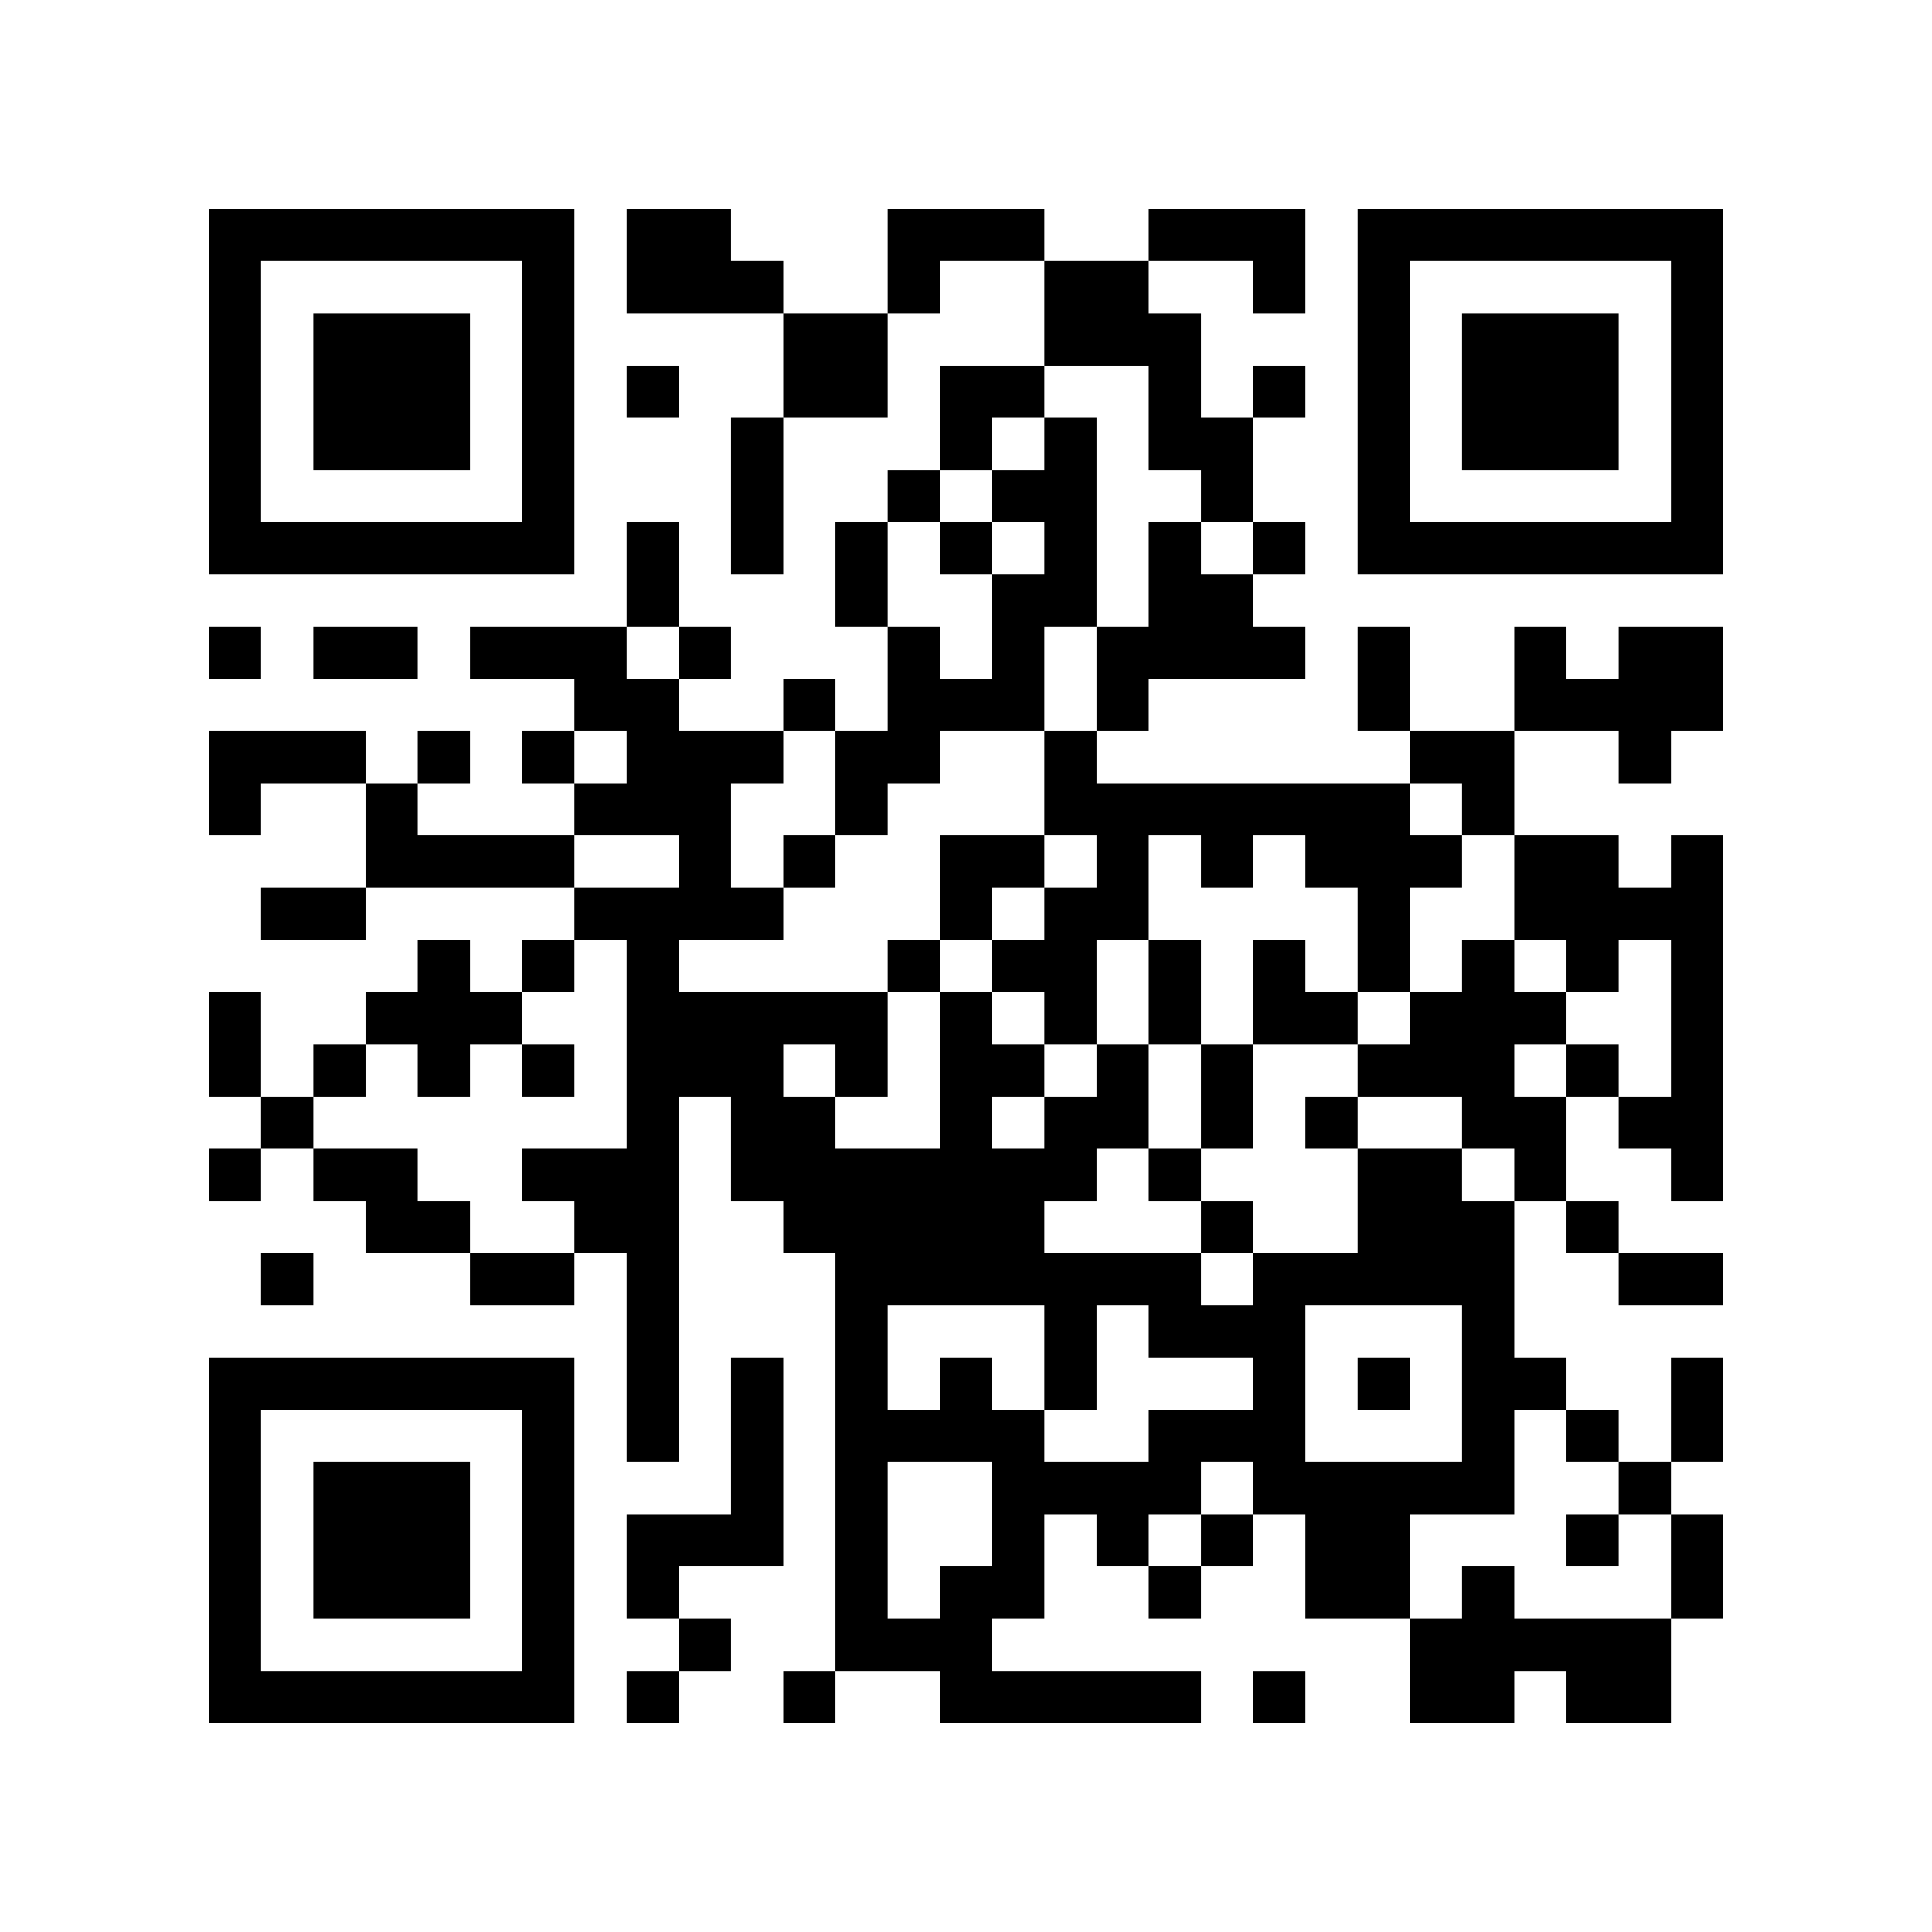
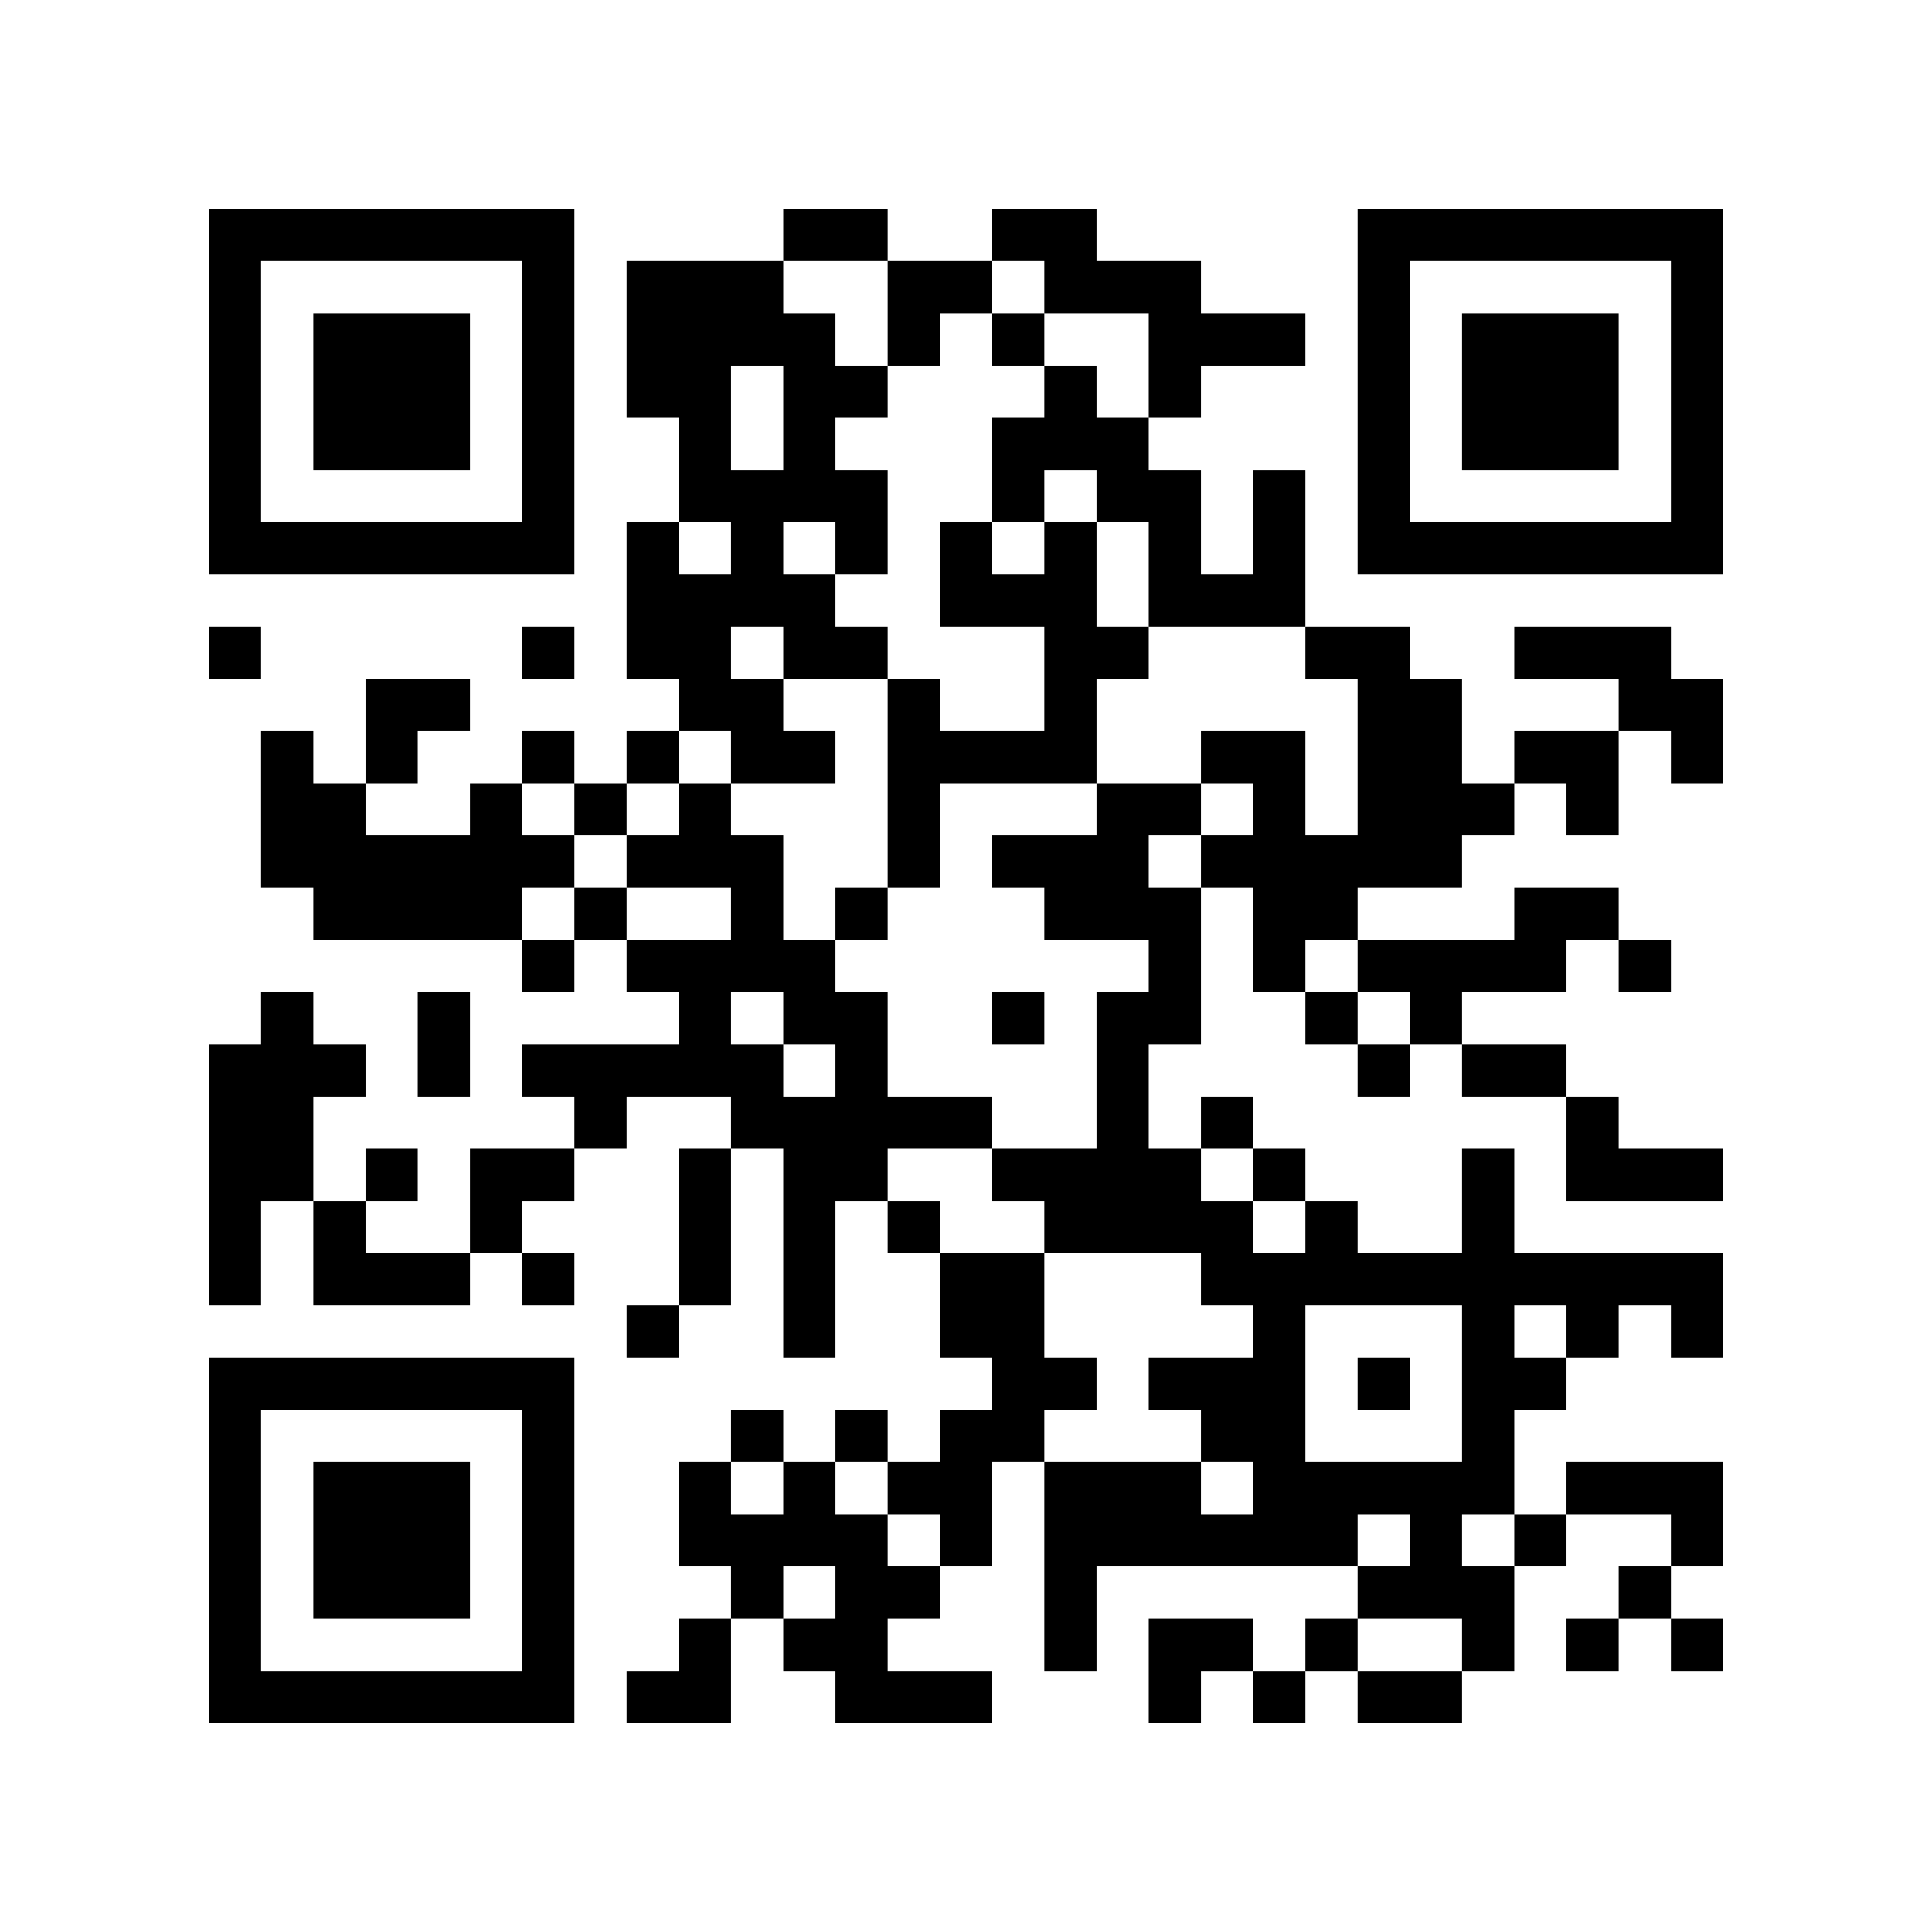
<svg xmlns="http://www.w3.org/2000/svg" width="37mm" height="37mm" version="1.1" viewBox="0 0 37 37">
  <rect fill="white" x="0" y="0" width="100%" height="100%" />
-   <path style="fill:#000000;fill-opacity:1;fill-rule:nonzero;stroke:none" d="M 10 32 L 10 33 L 11 33 L 11 32 z M 23 8 L 23 9 L 24 9 L 24 8 z M 21 24 L 21 25 L 22 25 L 22 24 z M 26 23 L 26 24 L 27 24 L 27 23 z M 13 4 L 13 5 L 14 5 L 14 4 z M 28 18 L 28 19 L 29 19 L 29 18 z M 5 32 L 5 33 L 6 33 L 6 32 z M 29 19 L 29 20 L 30 20 L 30 19 z M 17 24 L 17 25 L 18 25 L 18 24 z M 30 16 L 30 17 L 31 17 L 31 16 z M 7 6 L 7 7 L 8 7 L 8 6 z M 10 27 L 10 28 L 11 28 L 11 27 z M 21 17 L 21 18 L 22 18 L 22 17 z M 24 18 L 24 19 L 25 19 L 25 18 z M 27 23 L 27 24 L 28 24 L 28 23 z M 25 19 L 25 20 L 26 20 L 26 19 z M 26 16 L 26 17 L 27 17 L 27 16 z M 12 22 L 12 23 L 13 23 L 13 22 z M 15 19 L 15 20 L 16 20 L 16 19 z M 28 25 L 28 26 L 29 26 L 29 25 z M 6 22 L 6 23 L 7 23 L 7 22 z M 30 27 L 30 28 L 31 28 L 31 27 z M 7 15 L 7 16 L 8 16 L 8 15 z M 31 10 L 31 11 L 32 11 L 32 10 z M 8 16 L 8 17 L 9 17 L 9 16 z M 32 5 L 32 6 L 33 6 L 33 5 z M 20 11 L 20 12 L 21 12 L 21 11 z M 10 18 L 10 19 L 11 19 L 11 18 z M 24 25 L 24 26 L 25 26 L 25 25 z M 21 28 L 21 29 L 22 29 L 22 28 z M 27 10 L 27 11 L 28 11 L 28 10 z M 12 29 L 12 30 L 13 30 L 13 29 z M 28 32 L 28 33 L 29 33 L 29 32 z M 18 23 L 18 24 L 19 24 L 19 23 z M 16 11 L 16 12 L 17 12 L 17 11 z M 4 9 L 4 10 L 5 10 L 5 9 z M 28 6 L 28 7 L 29 7 L 29 6 z M 5 4 L 5 5 L 6 5 L 6 4 z M 29 7 L 29 8 L 30 8 L 30 7 z M 7 26 L 7 27 L 8 27 L 8 26 z M 10 5 L 10 6 L 11 6 L 11 5 z M 9 24 L 9 25 L 10 25 L 10 24 z M 24 32 L 24 33 L 25 33 L 25 32 z M 20 24 L 20 25 L 21 25 L 21 24 z M 10 31 L 10 32 L 11 32 L 11 31 z M 25 21 L 25 22 L 26 22 L 26 21 z M 21 21 L 21 22 L 22 22 L 22 21 z M 12 4 L 12 5 L 13 5 L 13 4 z M 18 30 L 18 31 L 19 31 L 19 30 z M 19 23 L 19 24 L 20 24 L 20 23 z M 15 23 L 15 24 L 16 24 L 16 23 z M 30 29 L 30 30 L 31 30 L 31 29 z M 4 32 L 4 33 L 5 33 L 5 32 z M 16 24 L 16 25 L 17 25 L 17 24 z M 31 24 L 31 25 L 32 25 L 32 24 z M 29 8 L 29 9 L 30 9 L 30 8 z M 32 27 L 32 28 L 33 28 L 33 27 z M 30 7 L 30 8 L 31 8 L 31 7 z M 31 14 L 31 15 L 32 15 L 32 14 z M 8 28 L 8 29 L 9 29 L 9 28 z M 32 17 L 32 18 L 33 18 L 33 17 z M 20 15 L 20 16 L 21 16 L 21 15 z M 10 22 L 10 23 L 11 23 L 11 22 z M 25 30 L 25 31 L 26 31 L 26 30 z M 24 5 L 24 6 L 25 6 L 25 5 z M 27 24 L 27 25 L 28 25 L 28 24 z M 12 11 L 12 12 L 13 12 L 13 11 z M 26 15 L 26 16 L 27 16 L 27 15 z M 14 9 L 14 10 L 15 10 L 15 9 z M 19 28 L 19 29 L 20 29 L 20 28 z M 28 20 L 28 21 L 29 21 L 29 20 z M 16 23 L 16 24 L 17 24 L 17 23 z M 29 17 L 29 18 L 30 18 L 30 17 z M 17 22 L 17 23 L 18 23 L 18 22 z M 6 29 L 6 30 L 7 30 L 7 29 z M 7 8 L 7 9 L 8 9 L 8 8 z M 32 8 L 32 9 L 33 9 L 33 8 z M 9 10 L 9 11 L 10 11 L 10 10 z M 20 6 L 20 7 L 21 7 L 21 6 z M 24 12 L 24 13 L 25 13 L 25 12 z M 22 12 L 22 13 L 23 13 L 23 12 z M 20 28 L 20 29 L 21 29 L 21 28 z M 12 18 L 12 19 L 13 19 L 13 18 z M 26 6 L 26 7 L 27 7 L 27 6 z M 13 19 L 13 20 L 14 20 L 14 19 z M 12 24 L 12 25 L 13 25 L 13 24 z M 28 27 L 28 28 L 29 28 L 29 27 z M 16 14 L 16 15 L 17 15 L 17 14 z M 14 26 L 14 27 L 15 27 L 15 26 z M 29 26 L 29 27 L 30 27 L 30 26 z M 6 20 L 6 21 L 7 21 L 7 20 z M 4 4 L 4 5 L 5 5 L 5 4 z M 31 28 L 31 29 L 32 29 L 32 28 z M 5 17 L 5 18 L 6 18 L 6 17 z M 8 18 L 8 19 L 9 19 L 9 18 z M 32 7 L 32 8 L 33 8 L 33 7 z M 6 14 L 6 15 L 7 15 L 7 14 z M 9 19 L 9 20 L 10 20 L 10 19 z M 7 23 L 7 24 L 8 24 L 8 23 z M 10 16 L 10 17 L 11 17 L 11 16 z M 11 13 L 11 14 L 12 14 L 12 13 z M 24 27 L 24 28 L 25 28 L 25 27 z M 22 7 L 22 8 L 23 8 L 23 7 z M 26 9 L 26 10 L 27 10 L 27 9 z M 27 4 L 27 5 L 28 5 L 28 4 z M 18 21 L 18 22 L 19 22 L 19 21 z M 14 21 L 14 22 L 15 22 L 15 21 z M 19 24 L 19 25 L 20 25 L 20 24 z M 15 32 L 15 33 L 16 33 L 16 32 z M 30 32 L 30 33 L 31 33 L 31 32 z M 28 8 L 28 9 L 29 9 L 29 8 z M 31 21 L 31 22 L 32 22 L 32 21 z M 5 10 L 5 11 L 6 11 L 6 10 z M 32 30 L 32 31 L 33 31 L 33 30 z M 30 10 L 30 11 L 31 11 L 31 10 z M 9 12 L 9 13 L 10 13 L 10 12 z M 7 28 L 7 29 L 8 29 L 8 28 z M 8 23 L 8 24 L 9 24 L 9 23 z M 20 26 L 20 27 L 21 27 L 21 26 z M 10 29 L 10 30 L 11 30 L 11 29 z M 22 24 L 22 25 L 23 25 L 23 24 z M 14 28 L 14 29 L 15 29 L 15 28 z M 28 15 L 28 16 L 29 16 L 29 15 z M 16 26 L 16 27 L 17 27 L 17 26 z M 17 27 L 17 28 L 18 28 L 18 27 z M 32 21 L 32 22 L 33 22 L 33 21 z M 6 32 L 6 33 L 7 33 L 7 32 z M 8 30 L 8 31 L 9 31 L 9 30 z M 32 19 L 32 20 L 33 20 L 33 19 z M 20 17 L 20 18 L 21 18 L 21 17 z M 10 20 L 10 21 L 11 21 L 11 20 z M 25 28 L 25 29 L 26 29 L 26 28 z M 23 12 L 23 13 L 24 13 L 24 12 z M 21 12 L 21 13 L 22 13 L 22 12 z M 24 7 L 24 8 L 25 8 L 25 7 z M 22 19 L 22 20 L 23 20 L 23 19 z M 12 13 L 12 14 L 13 14 L 13 13 z M 26 13 L 26 14 L 27 14 L 27 13 z M 27 16 L 27 17 L 28 17 L 28 16 z M 19 30 L 19 31 L 20 31 L 20 30 z M 19 4 L 19 5 L 20 5 L 20 4 z M 4 15 L 4 16 L 5 16 L 5 15 z M 7 10 L 7 11 L 8 11 L 8 10 z M 5 14 L 5 15 L 6 15 L 6 14 z M 32 10 L 32 11 L 33 11 L 33 10 z M 20 8 L 20 9 L 21 9 L 21 8 z M 23 21 L 23 22 L 24 22 L 24 21 z M 21 5 L 21 6 L 22 6 L 22 5 z M 11 22 L 11 23 L 12 23 L 12 22 z M 22 10 L 22 11 L 23 11 L 23 10 z M 25 15 L 25 16 L 26 16 L 26 15 z M 26 4 L 26 5 L 27 5 L 27 4 z M 13 17 L 13 18 L 14 18 L 14 17 z M 14 14 L 14 15 L 15 15 L 15 14 z M 12 26 L 12 27 L 13 27 L 13 26 z M 15 7 L 15 8 L 16 8 L 16 7 z M 18 16 L 18 17 L 19 17 L 19 16 z M 19 13 L 19 14 L 20 14 L 20 13 z M 17 13 L 17 14 L 18 14 L 18 13 z M 30 23 L 30 24 L 31 24 L 31 23 z M 4 6 L 4 7 L 5 7 L 5 6 z M 7 19 L 7 20 L 8 20 L 8 19 z M 6 12 L 6 13 L 7 13 L 7 12 z M 10 6 L 10 7 L 11 7 L 11 6 z M 8 26 L 8 27 L 9 27 L 9 26 z M 11 15 L 11 16 L 12 16 L 12 15 z M 20 21 L 20 22 L 21 22 L 21 21 z M 25 24 L 25 25 L 26 25 L 26 24 z M 21 32 L 21 33 L 22 33 L 22 32 z M 18 27 L 18 28 L 19 28 L 19 27 z M 16 7 L 16 8 L 17 8 L 17 7 z M 4 29 L 4 30 L 5 30 L 5 29 z M 28 10 L 28 11 L 29 11 L 29 10 z M 16 29 L 16 30 L 17 30 L 17 29 z M 32 24 L 32 25 L 33 25 L 33 24 z M 6 7 L 6 8 L 7 8 L 7 7 z M 30 8 L 30 9 L 31 9 L 31 8 z M 7 30 L 7 31 L 8 31 L 8 30 z M 31 13 L 31 14 L 32 14 L 32 13 z M 10 9 L 10 10 L 11 10 L 11 9 z M 24 28 L 24 29 L 25 29 L 25 28 z M 23 9 L 23 10 L 24 10 L 24 9 z M 26 22 L 26 23 L 27 23 L 27 22 z M 24 10 L 24 11 L 25 11 L 25 10 z M 22 22 L 22 23 L 23 23 L 23 22 z M 27 31 L 27 32 L 28 32 L 28 31 z M 13 5 L 13 6 L 14 6 L 14 5 z M 14 10 L 14 11 L 15 11 L 15 10 z M 4 20 L 4 21 L 5 21 L 5 20 z M 18 4 L 18 5 L 19 5 L 19 4 z M 16 20 L 16 21 L 17 21 L 17 20 z M 29 12 L 29 13 L 30 13 L 30 12 z M 19 9 L 19 10 L 20 10 L 20 9 z M 6 30 L 6 31 L 7 31 L 7 30 z M 7 7 L 7 8 L 8 8 L 8 7 z M 8 8 L 8 9 L 9 9 L 9 8 z M 32 13 L 32 14 L 33 14 L 33 13 z M 20 19 L 20 20 L 21 20 L 21 19 z M 10 26 L 10 27 L 11 27 L 11 26 z M 27 20 L 27 21 L 28 21 L 28 20 z M 12 15 L 12 16 L 13 16 L 13 15 z M 13 14 L 13 15 L 14 15 L 14 14 z M 14 5 L 14 6 L 15 6 L 15 5 z M 12 21 L 12 22 L 13 22 L 13 21 z M 15 16 L 15 17 L 16 17 L 16 16 z M 4 27 L 4 28 L 5 28 L 5 27 z M 28 24 L 28 25 L 29 25 L 29 24 z M 16 19 L 16 20 L 17 20 L 17 19 z M 5 26 L 5 27 L 6 27 L 6 26 z M 29 21 L 29 22 L 30 22 L 30 21 z M 17 18 L 17 19 L 18 19 L 18 18 z M 7 12 L 7 13 L 8 13 L 8 12 z M 8 7 L 8 8 L 9 8 L 9 7 z M 32 4 L 32 5 L 33 5 L 33 4 z M 20 10 L 20 11 L 21 11 L 21 10 z M 23 23 L 23 24 L 24 24 L 24 23 z M 24 24 L 24 25 L 25 25 L 25 24 z M 22 8 L 22 9 L 23 9 L 23 8 z M 20 32 L 20 33 L 21 33 L 21 32 z M 21 29 L 21 30 L 22 30 L 22 29 z M 26 10 L 26 11 L 27 11 L 27 10 z M 28 31 L 28 32 L 29 32 L 29 31 z M 18 22 L 18 23 L 19 23 L 19 22 z M 16 10 L 16 11 L 17 11 L 17 10 z M 14 22 L 14 23 L 15 23 L 15 22 z M 4 8 L 4 9 L 5 9 L 5 8 z M 31 32 L 31 33 L 32 33 L 32 32 z M 8 14 L 8 15 L 9 15 L 9 14 z M 6 10 L 6 11 L 7 11 L 7 10 z M 10 4 L 10 5 L 11 5 L 11 4 z M 8 20 L 8 21 L 9 21 L 9 20 z M 10 30 L 10 31 L 11 31 L 11 30 z M 26 29 L 26 30 L 27 30 L 27 29 z M 27 32 L 27 33 L 28 33 L 28 32 z M 19 20 L 19 21 L 20 21 L 20 20 z M 17 4 L 17 5 L 18 5 L 18 4 z M 4 31 L 4 32 L 5 32 L 5 31 z M 16 31 L 16 32 L 17 32 L 17 31 z M 32 26 L 32 27 L 33 27 L 33 26 z M 30 6 L 30 7 L 31 7 L 31 6 z M 7 32 L 7 33 L 8 33 L 8 32 z M 32 16 L 32 17 L 33 17 L 33 16 z M 20 14 L 20 15 L 21 15 L 21 14 z M 23 11 L 23 12 L 24 12 L 24 11 z M 21 15 L 21 16 L 22 16 L 22 15 z M 26 20 L 26 21 L 27 21 L 27 20 z M 24 4 L 24 5 L 25 5 L 25 4 z M 12 10 L 12 11 L 13 11 L 13 10 z M 18 32 L 18 33 L 19 33 L 19 32 z M 14 8 L 14 9 L 15 9 L 15 8 z M 19 29 L 19 30 L 20 30 L 20 29 z M 15 13 L 15 14 L 16 14 L 16 13 z M 4 22 L 4 23 L 5 23 L 5 22 z M 28 19 L 28 20 L 29 20 L 29 19 z M 18 10 L 18 11 L 19 11 L 19 10 z M 16 22 L 16 23 L 17 23 L 17 22 z M 19 11 L 19 12 L 20 12 L 20 11 z M 17 23 L 17 24 L 18 24 L 18 23 z M 6 28 L 6 29 L 7 29 L 7 28 z M 30 17 L 30 18 L 31 18 L 31 17 z M 4 12 L 4 13 L 5 13 L 5 12 z M 31 4 L 31 5 L 32 5 L 32 4 z M 8 10 L 8 11 L 9 11 L 9 10 z M 20 5 L 20 6 L 21 6 L 21 5 z M 10 24 L 10 25 L 11 25 L 11 24 z M 23 16 L 23 17 L 24 17 L 24 16 z M 21 16 L 21 17 L 22 17 L 22 16 z M 24 19 L 24 20 L 25 20 L 25 19 z M 22 15 L 22 16 L 23 16 L 23 15 z M 27 22 L 27 23 L 28 23 L 28 22 z M 12 17 L 12 18 L 13 18 L 13 17 z M 26 17 L 26 18 L 27 18 L 27 17 z M 13 12 L 13 13 L 14 13 L 14 12 z M 14 19 L 14 20 L 15 20 L 15 19 z M 12 23 L 12 24 L 13 24 L 13 23 z M 28 26 L 28 27 L 29 27 L 29 26 z M 18 13 L 18 14 L 19 14 L 19 13 z M 5 24 L 5 25 L 6 25 L 6 24 z M 19 16 L 19 17 L 20 17 L 20 16 z M 4 19 L 4 20 L 5 20 L 5 19 z M 32 6 L 32 7 L 33 7 L 33 6 z M 6 17 L 6 18 L 7 18 L 7 17 z M 9 4 L 9 5 L 10 5 L 10 4 z M 23 25 L 23 26 L 24 26 L 24 25 z M 24 26 L 24 27 L 25 27 L 25 26 z M 22 6 L 22 7 L 23 7 L 23 6 z M 26 8 L 26 9 L 27 9 L 27 8 z M 22 32 L 22 33 L 23 33 L 23 32 z M 12 30 L 12 31 L 13 31 L 13 30 z M 13 31 L 13 32 L 14 32 L 14 31 z M 18 20 L 18 21 L 19 21 L 19 20 z M 14 20 L 14 21 L 15 21 L 15 20 z M 17 9 L 17 10 L 18 10 L 18 9 z M 4 10 L 4 11 L 5 11 L 5 10 z M 28 7 L 28 8 L 29 8 L 29 7 z M 29 6 L 29 7 L 30 7 L 30 6 z M 32 29 L 32 30 L 33 30 L 33 29 z M 6 8 L 6 9 L 7 9 L 7 8 z M 7 29 L 7 30 L 8 30 L 8 29 z M 10 10 L 10 11 L 11 11 L 11 10 z M 20 25 L 20 26 L 21 26 L 21 25 z M 10 28 L 10 29 L 11 29 L 11 28 z M 23 4 L 23 5 L 24 5 L 24 4 z M 21 20 L 21 21 L 22 21 L 22 20 z M 22 27 L 22 28 L 23 28 L 23 27 z M 12 5 L 12 6 L 13 6 L 13 5 z M 18 31 L 18 32 L 19 32 L 19 31 z M 19 22 L 19 23 L 20 23 L 20 22 z M 15 22 L 15 23 L 16 23 L 16 22 z M 28 14 L 28 15 L 29 15 L 29 14 z M 16 25 L 16 26 L 17 26 L 17 25 z M 32 20 L 32 21 L 33 21 L 33 20 z M 30 4 L 30 5 L 31 5 L 31 4 z M 31 17 L 31 18 L 32 18 L 32 17 z M 8 29 L 8 30 L 9 30 L 9 29 z M 32 18 L 32 19 L 33 19 L 33 18 z M 9 32 L 9 33 L 10 33 L 10 32 z M 25 29 L 25 30 L 26 30 L 26 29 z M 21 13 L 21 14 L 22 14 L 22 13 z M 26 26 L 26 27 L 27 27 L 27 26 z M 22 18 L 22 19 L 23 19 L 23 18 z M 26 12 L 26 13 L 27 13 L 27 12 z M 28 21 L 28 22 L 29 22 L 29 21 z M 18 8 L 18 9 L 19 9 L 19 8 z M 5 21 L 5 22 L 6 22 L 6 21 z M 29 16 L 29 17 L 30 17 L 30 16 z M 6 26 L 6 27 L 7 27 L 7 26 z M 4 14 L 4 15 L 5 15 L 5 14 z M 8 4 L 8 5 L 9 5 L 9 4 z M 32 9 L 32 10 L 33 10 L 33 9 z M 10 14 L 10 15 L 11 15 L 11 14 z M 21 6 L 21 7 L 22 7 L 22 6 z M 11 23 L 11 24 L 12 24 L 12 23 z M 25 16 L 25 17 L 26 17 L 26 16 z M 12 19 L 12 20 L 13 20 L 13 19 z M 26 7 L 26 8 L 27 8 L 27 7 z M 27 14 L 27 15 L 28 15 L 28 14 z M 14 17 L 14 18 L 15 18 L 15 17 z M 12 25 L 12 26 L 13 26 L 13 25 z M 13 20 L 13 21 L 14 21 L 14 20 z M 28 28 L 28 29 L 29 29 L 29 28 z M 18 19 L 18 20 L 19 20 L 19 19 z M 16 15 L 16 16 L 17 16 L 17 15 z M 14 27 L 14 28 L 15 28 L 15 27 z M 19 18 L 19 19 L 20 19 L 20 18 z M 17 14 L 17 15 L 18 15 L 18 14 z M 4 5 L 4 6 L 5 6 L 5 5 z M 7 16 L 7 17 L 8 17 L 8 16 z M 31 31 L 31 32 L 32 32 L 32 31 z M 8 19 L 8 20 L 9 20 L 9 19 z M 7 22 L 7 23 L 8 23 L 8 22 z M 23 27 L 23 28 L 24 28 L 24 27 z M 11 12 L 11 13 L 12 13 L 12 12 z M 22 4 L 22 5 L 23 5 L 23 4 z M 26 30 L 26 31 L 27 31 L 27 30 z M 22 30 L 22 31 L 23 31 L 23 30 z M 12 32 L 12 33 L 13 33 L 13 32 z M 13 29 L 13 30 L 14 30 L 14 29 z M 18 26 L 18 27 L 19 27 L 19 26 z M 16 6 L 16 7 L 17 7 L 17 6 z M 19 27 L 19 28 L 20 28 L 20 27 z M 4 28 L 4 29 L 5 29 L 5 28 z M 16 28 L 16 29 L 17 29 L 17 28 z M 29 4 L 29 5 L 30 5 L 30 4 z M 6 6 L 6 7 L 7 7 L 7 6 z M 10 8 L 10 9 L 11 9 L 11 8 z M 8 32 L 8 33 L 9 33 L 9 32 z M 22 25 L 22 26 L 23 26 L 23 25 z M 27 28 L 27 29 L 28 29 L 28 28 z M 12 7 L 12 8 L 13 8 L 13 7 z M 14 29 L 14 30 L 15 30 L 15 29 z M 19 32 L 19 33 L 20 33 L 20 32 z M 18 7 L 18 8 L 19 8 L 19 7 z M 16 27 L 16 28 L 17 28 L 17 27 z M 29 13 L 29 14 L 30 14 L 30 13 z M 32 22 L 32 23 L 33 23 L 33 22 z M 30 18 L 30 19 L 31 19 L 31 18 z M 7 4 L 7 5 L 8 5 L 8 4 z M 32 12 L 32 13 L 33 13 L 33 12 z M 20 18 L 20 19 L 21 19 L 21 18 z M 23 15 L 23 16 L 24 16 L 24 15 z M 26 24 L 26 25 L 27 25 L 27 24 z M 12 14 L 12 15 L 13 15 L 13 14 z M 26 18 L 26 19 L 27 19 L 27 18 z M 13 15 L 13 16 L 14 16 L 14 15 z M 27 19 L 27 20 L 28 20 L 28 19 z M 12 20 L 12 21 L 13 21 L 13 20 z M 4 26 L 4 27 L 5 27 L 5 26 z M 28 23 L 28 24 L 29 24 L 29 23 z M 29 22 L 29 23 L 30 23 L 30 22 z M 19 7 L 19 8 L 20 8 L 20 7 z M 30 13 L 30 14 L 31 14 L 31 13 z M 8 6 L 8 7 L 9 7 L 9 6 z M 20 9 L 20 10 L 21 10 L 21 9 z M 10 12 L 10 13 L 11 13 L 11 12 z M 23 20 L 23 21 L 24 21 L 24 20 z M 11 17 L 11 18 L 12 18 L 12 17 z M 24 15 L 24 16 L 25 16 L 25 15 z M 22 11 L 22 12 L 23 12 L 23 11 z M 26 5 L 26 6 L 27 6 L 27 5 z M 13 16 L 13 17 L 14 17 L 14 16 z M 12 27 L 12 28 L 13 28 L 13 27 z M 15 6 L 15 7 L 16 7 L 16 6 z M 28 30 L 28 31 L 29 31 L 29 30 z M 18 17 L 18 18 L 19 18 L 19 17 z M 29 31 L 29 32 L 30 32 L 30 31 z M 19 12 L 19 13 L 20 13 L 20 12 z M 17 12 L 17 13 L 18 13 L 18 12 z M 30 20 L 30 21 L 31 21 L 31 20 z M 4 7 L 4 8 L 5 8 L 5 7 z M 28 4 L 28 5 L 29 5 L 29 4 z M 9 16 L 9 17 L 10 17 L 10 16 z M 10 7 L 10 8 L 11 8 L 11 7 z M 23 29 L 23 30 L 24 30 L 24 29 z M 9 26 L 9 27 L 10 27 L 10 26 z M 20 22 L 20 23 L 21 23 L 21 22 z M 26 28 L 26 29 L 27 29 L 27 28 z M 22 28 L 22 29 L 23 29 L 23 28 z M 18 24 L 18 25 L 19 25 L 19 24 z M 17 5 L 17 6 L 18 6 L 18 5 z M 15 21 L 15 22 L 16 22 L 16 21 z M 30 31 L 30 32 L 31 32 L 31 31 z M 4 30 L 4 31 L 5 31 L 5 30 z M 16 30 L 16 31 L 17 31 L 17 30 z M 29 10 L 29 11 L 30 11 L 30 10 z M 17 31 L 17 32 L 18 32 L 18 31 z M 6 4 L 6 5 L 7 5 L 7 4 z M 31 12 L 31 13 L 32 13 L 32 12 z" id="qr-path" />
+   <path style="fill:#000000;fill-opacity:1;fill-rule:nonzero;stroke:none" d="M 24 29 L 24 30 L 25 30 L 25 29 z M 20 13 L 20 14 L 21 14 L 21 13 z M 10 32 L 10 33 L 11 33 L 11 32 z M 24 11 L 24 12 L 25 12 L 25 11 z M 22 23 L 22 24 L 23 24 L 23 23 z M 27 30 L 27 31 L 28 31 L 28 30 z M 14 11 L 14 12 L 15 12 L 15 11 z M 4 21 L 4 22 L 5 22 L 5 21 z M 28 18 L 28 19 L 29 19 L 29 18 z M 18 5 L 18 6 L 19 6 L 19 5 z M 16 21 L 16 22 L 17 22 L 17 21 z M 5 32 L 5 33 L 6 33 L 6 32 z M 19 8 L 19 9 L 20 9 L 20 8 z M 7 6 L 7 7 L 8 7 L 8 6 z M 32 14 L 32 15 L 33 15 L 33 14 z M 20 4 L 20 5 L 21 5 L 21 4 z M 10 27 L 10 28 L 11 28 L 11 27 z M 21 17 L 21 18 L 22 18 L 22 17 z M 24 18 L 24 19 L 25 19 L 25 18 z M 25 19 L 25 20 L 26 20 L 26 19 z M 12 16 L 12 17 L 13 17 L 13 16 z M 26 16 L 26 17 L 27 17 L 27 16 z M 13 13 L 13 14 L 14 14 L 14 13 z M 27 13 L 27 14 L 28 14 L 28 13 z M 14 18 L 14 19 L 15 19 L 15 18 z M 15 19 L 15 20 L 16 20 L 16 19 z M 13 23 L 13 24 L 14 24 L 14 23 z M 28 25 L 28 26 L 29 26 L 29 25 z M 16 12 L 16 13 L 17 13 L 17 12 z M 29 20 L 29 21 L 30 21 L 30 20 z M 31 10 L 31 11 L 32 11 L 32 10 z M 5 19 L 5 20 L 6 20 L 6 19 z M 8 16 L 8 17 L 9 17 L 9 16 z M 32 5 L 32 6 L 33 6 L 33 5 z M 6 16 L 6 17 L 7 17 L 7 16 z M 20 11 L 20 12 L 21 12 L 21 11 z M 10 18 L 10 19 L 11 19 L 11 18 z M 24 25 L 24 26 L 25 26 L 25 25 z M 22 9 L 22 10 L 23 10 L 23 9 z M 25 12 L 25 13 L 26 13 L 26 12 z M 21 28 L 21 29 L 22 29 L 22 28 z M 27 10 L 27 11 L 28 11 L 28 10 z M 14 13 L 14 14 L 15 14 L 15 13 z M 15 8 L 15 9 L 16 9 L 16 8 z M 13 24 L 13 25 L 14 25 L 14 24 z M 29 29 L 29 30 L 30 30 L 30 29 z M 19 14 L 19 15 L 20 15 L 20 14 z M 4 9 L 4 10 L 5 10 L 5 9 z M 28 6 L 28 7 L 29 7 L 29 6 z M 5 4 L 5 5 L 6 5 L 6 4 z M 29 7 L 29 8 L 30 8 L 30 7 z M 32 28 L 32 29 L 33 29 L 33 28 z M 7 26 L 7 27 L 8 27 L 8 26 z M 10 5 L 10 6 L 11 6 L 11 5 z M 23 31 L 23 32 L 24 32 L 24 31 z M 24 32 L 24 33 L 25 33 L 25 32 z M 10 31 L 10 32 L 11 32 L 11 31 z M 21 21 L 21 22 L 22 22 L 22 21 z M 22 26 L 22 27 L 23 27 L 23 26 z M 14 30 L 14 31 L 15 31 L 15 30 z M 15 23 L 15 24 L 16 24 L 16 23 z M 4 32 L 4 33 L 5 33 L 5 32 z M 31 24 L 31 25 L 32 25 L 32 24 z M 29 8 L 29 9 L 30 9 L 30 8 z M 30 7 L 30 8 L 31 8 L 31 7 z M 8 28 L 8 29 L 9 29 L 9 28 z M 10 22 L 10 23 L 11 23 L 11 22 z M 27 24 L 27 25 L 28 25 L 28 24 z M 12 11 L 12 12 L 13 12 L 13 11 z M 26 15 L 26 16 L 27 16 L 27 15 z M 14 9 L 14 10 L 15 10 L 15 9 z M 15 12 L 15 13 L 16 13 L 16 12 z M 4 23 L 4 24 L 5 24 L 5 23 z M 28 20 L 28 21 L 29 21 L 29 20 z M 18 11 L 18 12 L 19 12 L 19 11 z M 5 22 L 5 23 L 6 23 L 6 22 z M 29 17 L 29 18 L 30 18 L 30 17 z M 6 29 L 6 30 L 7 30 L 7 29 z M 30 14 L 30 15 L 31 15 L 31 14 z M 7 8 L 7 9 L 8 9 L 8 8 z M 32 8 L 32 9 L 33 9 L 33 8 z M 9 10 L 9 11 L 10 11 L 10 10 z M 11 20 L 11 21 L 12 21 L 12 20 z M 20 28 L 20 29 L 21 29 L 21 28 z M 25 17 L 25 18 L 26 18 L 26 17 z M 12 18 L 12 19 L 13 19 L 13 18 z M 26 6 L 26 7 L 27 7 L 27 6 z M 13 19 L 13 20 L 14 20 L 14 19 z M 27 15 L 27 16 L 28 16 L 28 15 z M 14 16 L 14 17 L 15 17 L 15 16 z M 28 27 L 28 28 L 29 28 L 29 27 z M 29 26 L 29 27 L 30 27 L 30 26 z M 19 19 L 19 20 L 20 20 L 20 19 z M 17 15 L 17 16 L 18 16 L 18 15 z M 6 20 L 6 21 L 7 21 L 7 20 z M 30 25 L 30 26 L 31 26 L 31 25 z M 4 4 L 4 5 L 5 5 L 5 4 z M 7 17 L 7 18 L 8 18 L 8 17 z M 31 28 L 31 29 L 32 29 L 32 28 z M 32 7 L 32 8 L 33 8 L 33 7 z M 10 16 L 10 17 L 11 17 L 11 16 z M 8 24 L 8 25 L 9 25 L 9 24 z M 23 24 L 23 25 L 24 25 L 24 24 z M 21 8 L 21 9 L 22 9 L 22 8 z M 24 27 L 24 28 L 25 28 L 25 27 z M 22 7 L 22 8 L 23 8 L 23 7 z M 26 9 L 26 10 L 27 10 L 27 9 z M 27 4 L 27 5 L 28 5 L 28 4 z M 18 21 L 18 22 L 19 22 L 19 21 z M 14 21 L 14 22 L 15 22 L 15 21 z M 19 24 L 19 25 L 20 25 L 20 24 z M 28 8 L 28 9 L 29 9 L 29 8 z M 5 10 L 5 11 L 6 11 L 6 10 z M 30 10 L 30 11 L 31 11 L 31 10 z M 7 28 L 7 29 L 8 29 L 8 28 z M 9 22 L 9 23 L 10 23 L 10 22 z M 20 26 L 20 27 L 21 27 L 21 26 z M 10 29 L 10 30 L 11 30 L 11 29 z M 26 32 L 26 33 L 27 33 L 27 32 z M 27 29 L 27 30 L 28 30 L 28 29 z M 12 6 L 12 7 L 13 7 L 13 6 z M 13 7 L 13 8 L 14 8 L 14 7 z M 18 28 L 18 29 L 19 29 L 19 28 z M 15 25 L 15 26 L 16 26 L 16 25 z M 28 15 L 28 16 L 29 16 L 29 15 z M 29 14 L 29 15 L 30 15 L 30 14 z M 6 32 L 6 33 L 7 33 L 7 32 z M 8 30 L 8 31 L 9 31 L 9 30 z M 20 17 L 20 18 L 21 18 L 21 17 z M 10 20 L 10 21 L 11 21 L 11 20 z M 25 28 L 25 29 L 26 29 L 26 28 z M 21 12 L 21 13 L 22 13 L 22 12 z M 22 19 L 22 20 L 23 20 L 23 19 z M 26 13 L 26 14 L 27 14 L 27 13 z M 13 8 L 13 9 L 14 9 L 14 8 z M 27 16 L 27 17 L 28 17 L 28 16 z M 15 14 L 15 15 L 16 15 L 16 14 z M 28 22 L 28 23 L 29 23 L 29 22 z M 16 17 L 16 18 L 17 18 L 17 17 z M 5 20 L 5 21 L 6 21 L 6 20 z M 19 4 L 19 5 L 20 5 L 20 4 z M 30 12 L 30 13 L 31 13 L 31 12 z M 7 10 L 7 11 L 8 11 L 8 10 z M 5 14 L 5 15 L 6 15 L 6 14 z M 32 10 L 32 11 L 33 11 L 33 10 z M 20 8 L 20 9 L 21 9 L 21 8 z M 23 21 L 23 22 L 24 22 L 24 21 z M 21 5 L 21 6 L 22 6 L 22 5 z M 24 14 L 24 15 L 25 15 L 25 14 z M 22 10 L 22 11 L 23 11 L 23 10 z M 20 30 L 20 31 L 21 31 L 21 30 z M 26 4 L 26 5 L 27 5 L 27 4 z M 14 14 L 14 15 L 15 15 L 15 14 z M 15 7 L 15 8 L 16 8 L 16 7 z M 29 24 L 29 25 L 30 25 L 30 24 z M 17 13 L 17 14 L 18 14 L 18 13 z M 15 29 L 15 30 L 16 30 L 16 29 z M 4 6 L 4 7 L 5 7 L 5 6 z M 31 30 L 31 31 L 32 31 L 32 30 z M 9 17 L 9 18 L 10 18 L 10 17 z M 10 6 L 10 7 L 11 7 L 11 6 z M 8 26 L 8 27 L 9 27 L 9 26 z M 23 26 L 23 27 L 24 27 L 24 26 z M 11 15 L 11 16 L 12 16 L 12 15 z M 22 5 L 22 6 L 23 6 L 23 5 z M 25 24 L 25 25 L 26 25 L 26 24 z M 22 31 L 22 32 L 23 32 L 23 31 z M 13 28 L 13 29 L 14 29 L 14 28 z M 18 27 L 18 28 L 19 28 L 19 27 z M 16 7 L 16 8 L 17 8 L 17 7 z M 19 26 L 19 27 L 20 27 L 20 26 z M 17 6 L 17 7 L 18 7 L 18 6 z M 4 29 L 4 30 L 5 30 L 5 29 z M 28 10 L 28 11 L 29 11 L 29 10 z M 16 29 L 16 30 L 17 30 L 17 29 z M 17 32 L 17 33 L 18 33 L 18 32 z M 32 24 L 32 25 L 33 25 L 33 24 z M 6 7 L 6 8 L 7 8 L 7 7 z M 30 8 L 30 9 L 31 9 L 31 8 z M 7 30 L 7 31 L 8 31 L 8 30 z M 31 13 L 31 14 L 32 14 L 32 13 z M 10 9 L 10 10 L 11 10 L 11 9 z M 24 28 L 24 29 L 25 29 L 25 28 z M 20 12 L 20 13 L 21 13 L 21 12 z M 24 10 L 24 11 L 25 11 L 25 10 z M 22 22 L 22 23 L 23 23 L 23 22 z M 13 5 L 13 6 L 14 6 L 14 5 z M 14 10 L 14 11 L 15 11 L 15 10 z M 4 20 L 4 21 L 5 21 L 5 20 z M 16 20 L 16 21 L 17 21 L 17 20 z M 29 12 L 29 13 L 30 13 L 30 12 z M 19 9 L 19 10 L 20 10 L 20 9 z M 6 30 L 6 31 L 7 31 L 7 30 z M 7 7 L 7 8 L 8 8 L 8 7 z M 31 18 L 31 19 L 32 19 L 32 18 z M 8 8 L 8 9 L 9 9 L 9 8 z M 32 13 L 32 14 L 33 14 L 33 13 z M 10 26 L 10 27 L 11 27 L 11 26 z M 23 14 L 23 15 L 24 15 L 24 14 z M 24 17 L 24 18 L 25 18 L 25 17 z M 22 17 L 22 18 L 23 18 L 23 17 z M 27 18 L 27 19 L 28 19 L 28 18 z M 14 5 L 14 6 L 15 6 L 15 5 z M 4 27 L 4 28 L 5 28 L 5 27 z M 28 24 L 28 25 L 29 25 L 29 24 z M 16 19 L 16 20 L 17 20 L 17 19 z M 5 26 L 5 27 L 6 27 L 6 26 z M 19 6 L 19 7 L 20 7 L 20 6 z M 8 7 L 8 8 L 9 8 L 9 7 z M 32 4 L 32 5 L 33 5 L 33 4 z M 20 10 L 20 11 L 21 11 L 21 10 z M 23 23 L 23 24 L 24 24 L 24 23 z M 24 24 L 24 25 L 25 25 L 25 24 z M 21 29 L 21 30 L 22 30 L 22 29 z M 26 10 L 26 11 L 27 11 L 27 10 z M 15 9 L 15 10 L 16 10 L 16 9 z M 28 31 L 28 32 L 29 32 L 29 31 z M 16 10 L 16 11 L 17 11 L 17 10 z M 15 31 L 15 32 L 16 32 L 16 31 z M 30 21 L 30 22 L 31 22 L 31 21 z M 4 8 L 4 9 L 5 9 L 5 8 z M 16 32 L 16 33 L 17 33 L 17 32 z M 6 10 L 6 11 L 7 11 L 7 10 z M 9 15 L 9 16 L 10 16 L 10 15 z M 10 4 L 10 5 L 11 5 L 11 4 z M 8 20 L 8 21 L 9 21 L 9 20 z M 20 23 L 20 24 L 21 24 L 21 23 z M 10 30 L 10 31 L 11 31 L 11 30 z M 21 22 L 21 23 L 22 23 L 22 22 z M 22 29 L 22 30 L 23 30 L 23 29 z M 27 32 L 27 33 L 28 33 L 28 32 z M 18 25 L 18 26 L 19 26 L 19 25 z M 30 28 L 30 29 L 31 29 L 31 28 z M 4 31 L 4 32 L 5 32 L 5 31 z M 16 31 L 16 32 L 17 32 L 17 31 z M 17 30 L 17 31 L 18 31 L 18 30 z M 30 6 L 30 7 L 31 7 L 31 6 z M 7 32 L 7 33 L 8 33 L 8 32 z M 20 14 L 20 15 L 21 15 L 21 14 z M 25 31 L 25 32 L 26 32 L 26 31 z M 23 11 L 23 12 L 24 12 L 24 11 z M 21 15 L 21 16 L 22 16 L 22 15 z M 26 20 L 26 21 L 27 21 L 27 20 z M 12 10 L 12 11 L 13 11 L 13 10 z M 26 14 L 26 15 L 27 15 L 27 14 z M 13 11 L 13 12 L 14 12 L 14 11 z M 18 32 L 18 33 L 19 33 L 19 32 z M 4 22 L 4 23 L 5 23 L 5 22 z M 18 10 L 18 11 L 19 11 L 19 10 z M 16 22 L 16 23 L 17 23 L 17 22 z M 29 18 L 29 19 L 30 19 L 30 18 z M 19 11 L 19 12 L 20 12 L 20 11 z M 17 23 L 17 24 L 18 24 L 18 23 z M 6 28 L 6 29 L 7 29 L 7 28 z M 30 17 L 30 18 L 31 18 L 31 17 z M 4 12 L 4 13 L 5 13 L 5 12 z M 31 4 L 31 5 L 32 5 L 32 4 z M 8 10 L 8 11 L 9 11 L 9 10 z M 20 5 L 20 6 L 21 6 L 21 5 z M 10 24 L 10 25 L 11 25 L 11 24 z M 23 16 L 23 17 L 24 17 L 24 16 z M 21 16 L 21 17 L 22 17 L 22 16 z M 11 21 L 11 22 L 12 22 L 12 21 z M 22 15 L 22 16 L 23 16 L 23 15 z M 13 12 L 13 13 L 14 13 L 14 12 z M 15 18 L 15 19 L 16 19 L 16 18 z M 13 22 L 13 23 L 14 23 L 14 22 z M 28 26 L 28 27 L 29 27 L 29 26 z M 19 16 L 19 17 L 20 17 L 20 16 z M 17 16 L 17 17 L 18 17 L 18 16 z M 6 23 L 6 24 L 7 24 L 7 23 z M 30 24 L 30 25 L 31 25 L 31 24 z M 7 14 L 7 15 L 8 15 L 8 14 z M 8 17 L 8 18 L 9 18 L 9 17 z M 32 6 L 32 7 L 33 7 L 33 6 z M 6 17 L 6 18 L 7 18 L 7 17 z M 9 4 L 9 5 L 10 5 L 10 4 z M 21 9 L 21 10 L 22 10 L 22 9 z M 24 26 L 24 27 L 25 27 L 25 26 z M 22 6 L 22 7 L 23 7 L 23 6 z M 26 8 L 26 9 L 27 9 L 27 8 z M 22 32 L 22 33 L 23 33 L 23 32 z M 15 11 L 15 12 L 16 12 L 16 11 z M 13 31 L 13 32 L 14 32 L 14 31 z M 16 4 L 16 5 L 17 5 L 17 4 z M 14 20 L 14 21 L 15 21 L 15 20 z M 19 25 L 19 26 L 20 26 L 20 25 z M 4 10 L 4 11 L 5 11 L 5 10 z M 28 7 L 28 8 L 29 8 L 29 7 z M 29 6 L 29 7 L 30 7 L 30 6 z M 32 29 L 32 30 L 33 30 L 33 29 z M 6 8 L 6 9 L 7 9 L 7 8 z M 7 29 L 7 30 L 8 30 L 8 29 z M 10 10 L 10 11 L 11 11 L 11 10 z M 9 23 L 9 24 L 10 24 L 10 23 z M 10 28 L 10 29 L 11 29 L 11 28 z M 21 20 L 21 21 L 22 21 L 22 20 z M 12 5 L 12 6 L 13 6 L 13 5 z M 13 32 L 13 33 L 14 33 L 14 32 z M 19 22 L 19 23 L 20 23 L 20 22 z M 15 22 L 15 23 L 16 23 L 16 22 z M 17 28 L 17 29 L 18 29 L 18 28 z M 30 4 L 30 5 L 31 5 L 31 4 z M 8 29 L 8 30 L 9 30 L 9 29 z M 9 32 L 9 33 L 10 33 L 10 32 z M 20 16 L 20 17 L 21 17 L 21 16 z M 25 29 L 25 30 L 26 30 L 26 29 z M 26 26 L 26 27 L 27 27 L 27 26 z M 24 6 L 24 7 L 25 7 L 25 6 z M 22 18 L 22 19 L 23 19 L 23 18 z M 12 12 L 12 13 L 13 13 L 13 12 z M 26 12 L 26 13 L 27 13 L 27 12 z M 13 9 L 13 10 L 14 10 L 14 9 z M 14 6 L 14 7 L 15 7 L 15 6 z M 4 24 L 4 25 L 5 25 L 5 24 z M 5 21 L 5 22 L 6 22 L 6 21 z M 17 21 L 17 22 L 18 22 L 18 21 z M 6 26 L 6 27 L 7 27 L 7 26 z M 30 15 L 30 16 L 31 16 L 31 15 z M 5 15 L 5 16 L 6 16 L 6 15 z M 8 4 L 8 5 L 9 5 L 9 4 z M 32 9 L 32 10 L 33 10 L 33 9 z M 20 7 L 20 8 L 21 8 L 21 7 z M 10 14 L 10 15 L 11 15 L 11 14 z M 20 29 L 20 30 L 21 30 L 21 29 z M 25 16 L 25 17 L 26 17 L 26 16 z M 26 7 L 26 8 L 27 8 L 27 7 z M 13 18 L 13 19 L 14 19 L 14 18 z M 27 14 L 27 15 L 28 15 L 28 14 z M 14 17 L 14 18 L 15 18 L 15 17 z M 12 25 L 12 26 L 13 26 L 13 25 z M 15 4 L 15 5 L 16 5 L 16 4 z M 13 20 L 13 21 L 14 21 L 14 20 z M 28 28 L 28 29 L 29 29 L 29 28 z M 14 27 L 14 28 L 15 28 L 15 27 z M 17 14 L 17 15 L 18 15 L 18 14 z M 30 22 L 30 23 L 31 23 L 31 22 z M 4 5 L 4 6 L 5 6 L 5 5 z M 7 16 L 7 17 L 8 17 L 8 16 z M 5 16 L 5 17 L 6 17 L 6 16 z M 8 19 L 8 20 L 9 20 L 9 19 z M 6 15 L 6 16 L 7 16 L 7 15 z M 7 22 L 7 23 L 8 23 L 8 22 z M 23 27 L 23 28 L 24 28 L 24 27 z M 26 30 L 26 31 L 27 31 L 27 30 z M 12 32 L 12 33 L 13 33 L 13 32 z M 13 29 L 13 30 L 14 30 L 14 29 z M 19 27 L 19 28 L 20 28 L 20 27 z M 4 28 L 4 29 L 5 29 L 5 28 z M 29 4 L 29 5 L 30 5 L 30 4 z M 32 31 L 32 32 L 33 32 L 33 31 z M 6 6 L 6 7 L 7 7 L 7 6 z M 10 8 L 10 9 L 11 9 L 11 8 z M 8 32 L 8 33 L 9 33 L 9 32 z M 23 6 L 23 7 L 24 7 L 24 6 z M 24 9 L 24 10 L 25 10 L 25 9 z M 27 28 L 27 29 L 28 29 L 28 28 z M 12 7 L 12 8 L 13 8 L 13 7 z M 13 6 L 13 7 L 14 7 L 14 6 z M 18 29 L 18 30 L 19 30 L 19 29 z M 14 29 L 14 30 L 15 30 L 15 29 z M 15 24 L 15 25 L 16 25 L 16 24 z M 16 27 L 16 28 L 17 28 L 17 27 z M 32 22 L 32 23 L 33 23 L 33 22 z M 7 4 L 7 5 L 8 5 L 8 4 z M 21 19 L 21 20 L 22 20 L 22 19 z M 26 24 L 26 25 L 27 25 L 27 24 z M 24 16 L 24 17 L 25 17 L 25 16 z M 12 14 L 12 15 L 13 15 L 13 14 z M 26 18 L 26 19 L 27 19 L 27 18 z M 13 15 L 13 16 L 14 16 L 14 15 z M 27 19 L 27 20 L 28 20 L 28 19 z M 12 20 L 12 21 L 13 21 L 13 20 z M 4 26 L 4 27 L 5 27 L 5 26 z M 28 23 L 28 24 L 29 24 L 29 23 z M 18 14 L 18 15 L 19 15 L 19 14 z M 6 24 L 6 25 L 7 25 L 7 24 z M 7 13 L 7 14 L 8 14 L 8 13 z M 8 6 L 8 7 L 9 7 L 9 6 z M 10 12 L 10 13 L 11 13 L 11 12 z M 11 17 L 11 18 L 12 18 L 12 17 z M 24 15 L 24 16 L 25 16 L 25 15 z M 22 11 L 22 12 L 23 12 L 23 11 z M 20 31 L 20 32 L 21 32 L 21 31 z M 26 5 L 26 6 L 27 6 L 27 5 z M 13 16 L 13 17 L 14 17 L 14 16 z M 15 6 L 15 7 L 16 7 L 16 6 z M 28 30 L 28 31 L 29 31 L 29 30 z M 16 9 L 16 10 L 17 10 L 17 9 z M 15 28 L 15 29 L 16 29 L 16 28 z M 4 7 L 4 8 L 5 8 L 5 7 z M 28 4 L 28 5 L 29 5 L 29 4 z M 8 13 L 8 14 L 9 14 L 9 13 z M 9 16 L 9 17 L 10 17 L 10 16 z M 7 24 L 7 25 L 8 25 L 8 24 z M 10 7 L 10 8 L 11 8 L 11 7 z M 23 29 L 23 30 L 24 30 L 24 29 z M 9 26 L 9 27 L 10 27 L 10 26 z M 24 22 L 24 23 L 25 23 L 25 22 z M 20 22 L 20 23 L 21 23 L 21 22 z M 25 23 L 25 24 L 26 24 L 26 23 z M 21 23 L 21 24 L 22 24 L 22 23 z M 26 28 L 26 29 L 27 29 L 27 28 z M 22 28 L 22 29 L 23 29 L 23 28 z M 18 24 L 18 25 L 19 25 L 19 24 z M 17 5 L 17 6 L 18 6 L 18 5 z M 15 21 L 15 22 L 16 22 L 16 21 z M 30 31 L 30 32 L 31 32 L 31 31 z M 4 30 L 4 31 L 5 31 L 5 30 z M 16 30 L 16 31 L 17 31 L 17 30 z M 31 22 L 31 23 L 32 23 L 32 22 z M 29 10 L 29 11 L 30 11 L 30 10 z M 32 25 L 32 26 L 33 26 L 33 25 z M 6 4 L 6 5 L 7 5 L 7 4 z M 31 12 L 31 13 L 32 13 L 32 12 z" id="qr-path" />
</svg>
